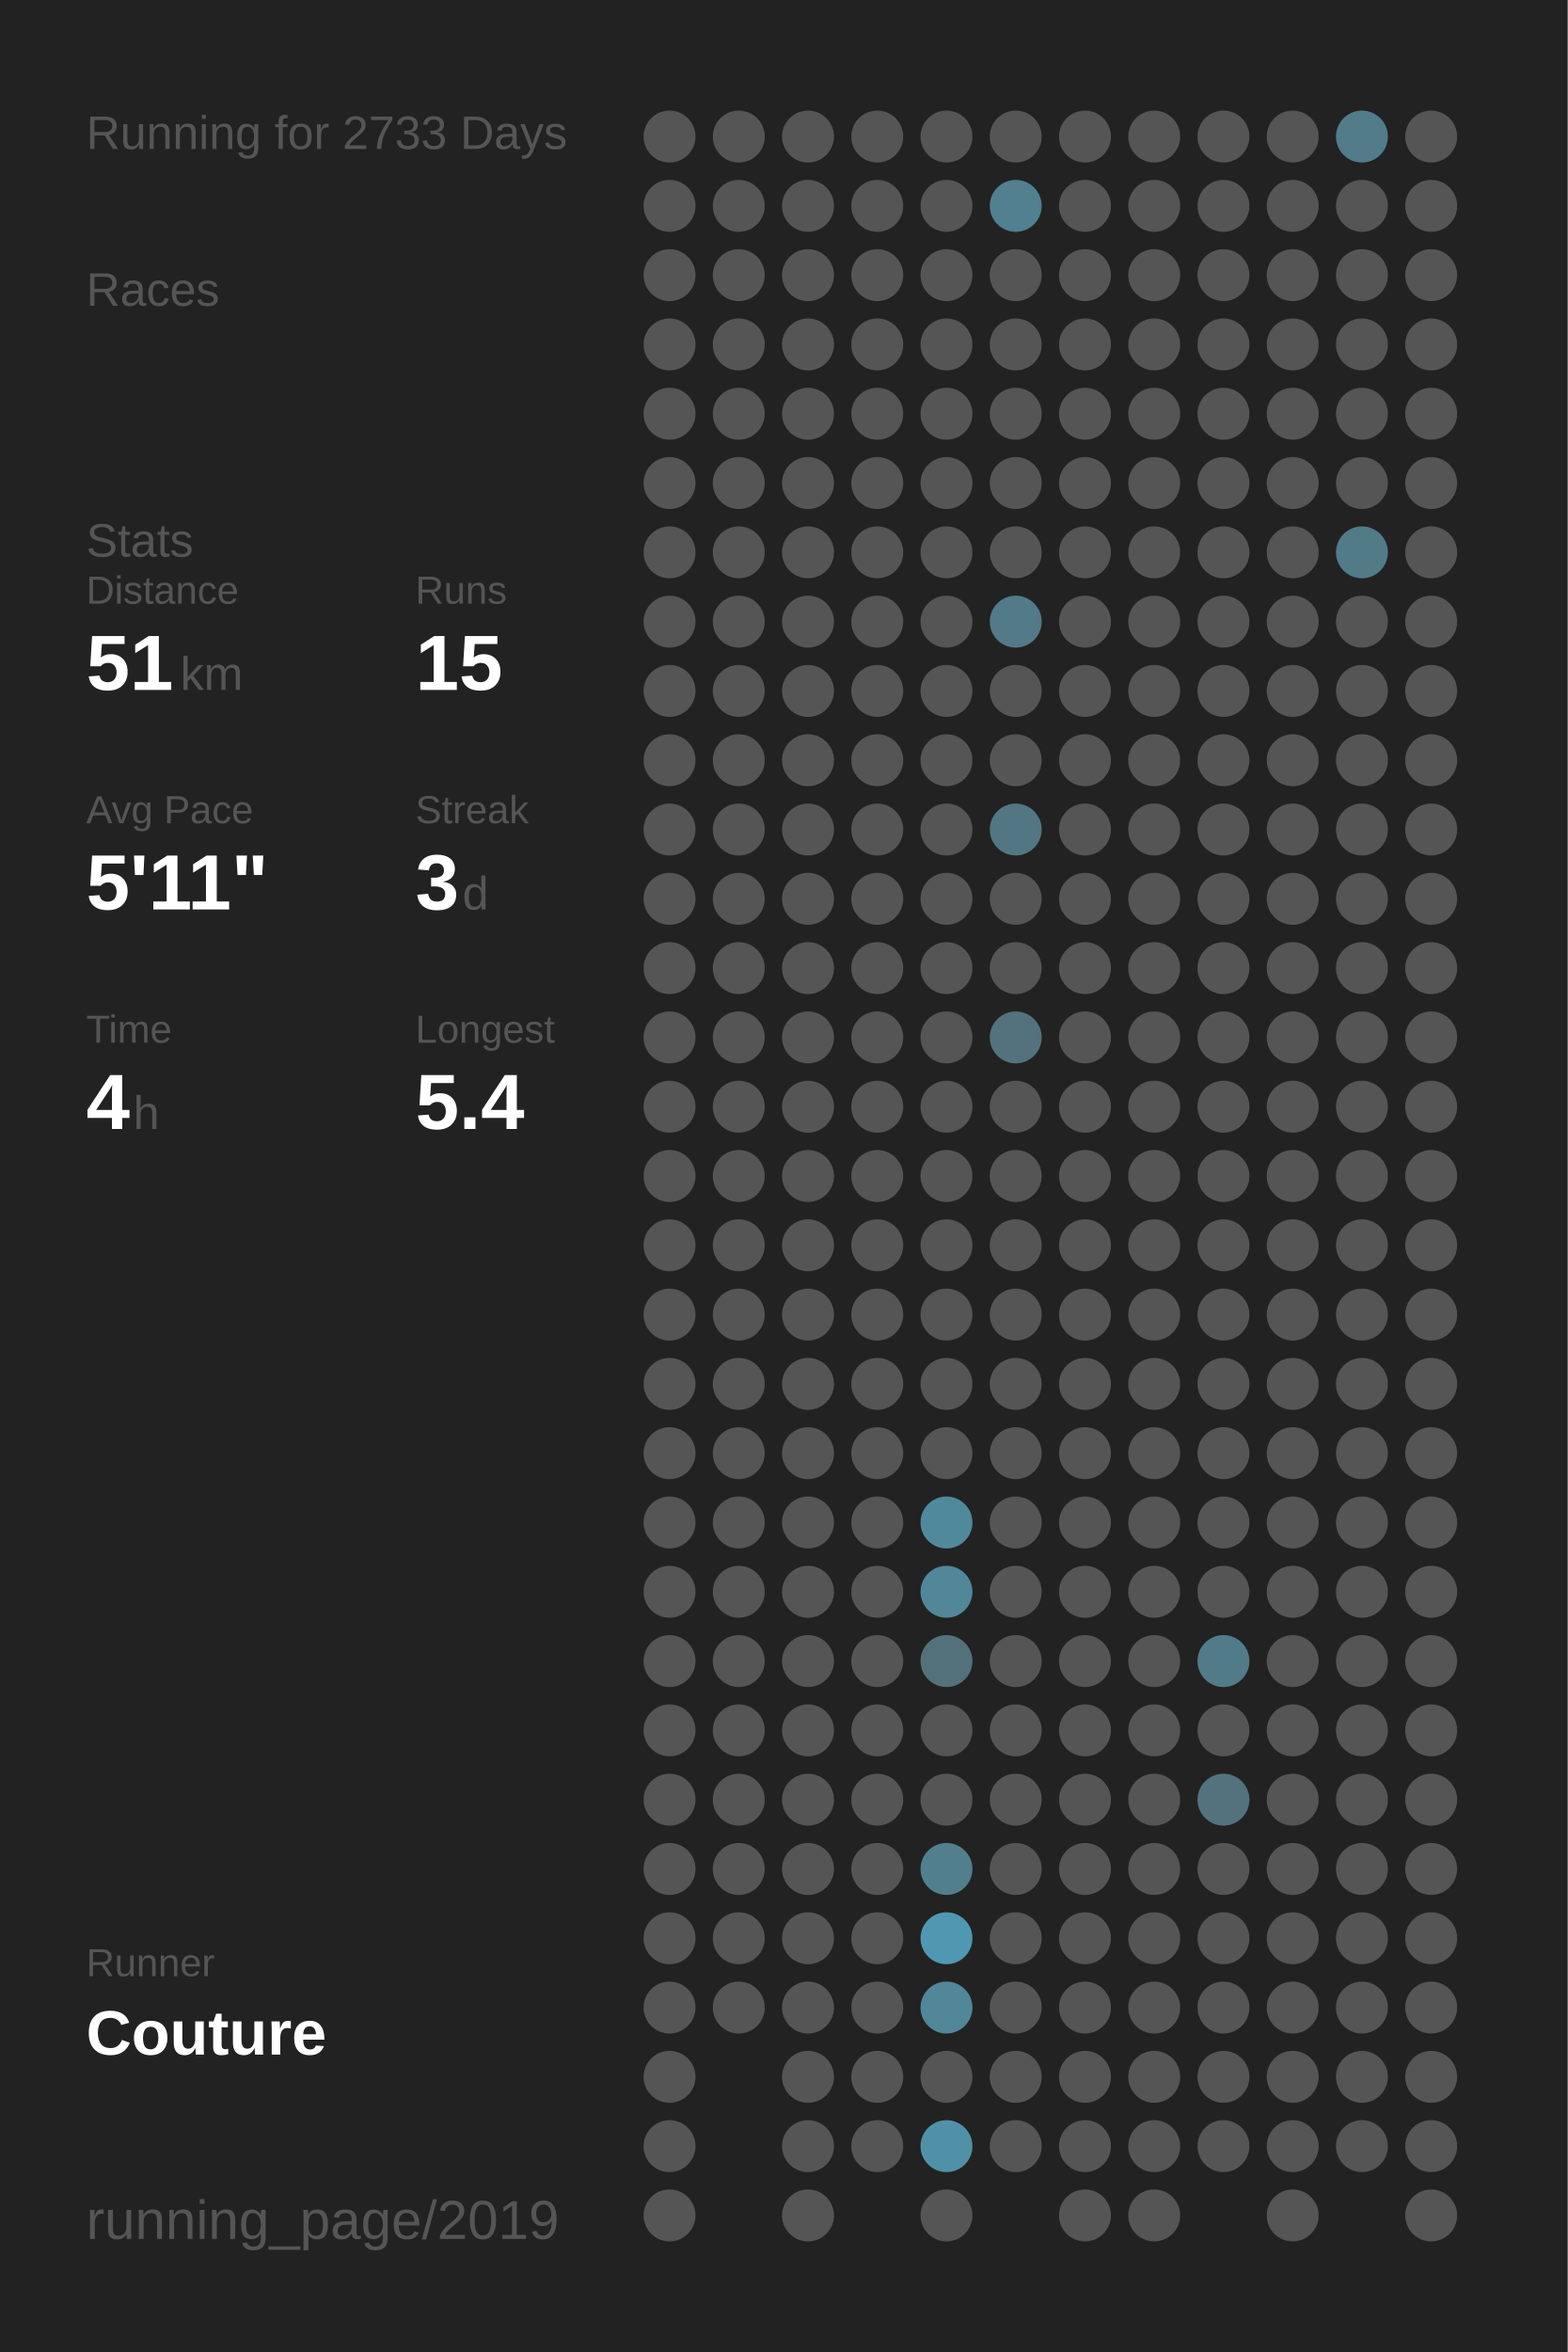
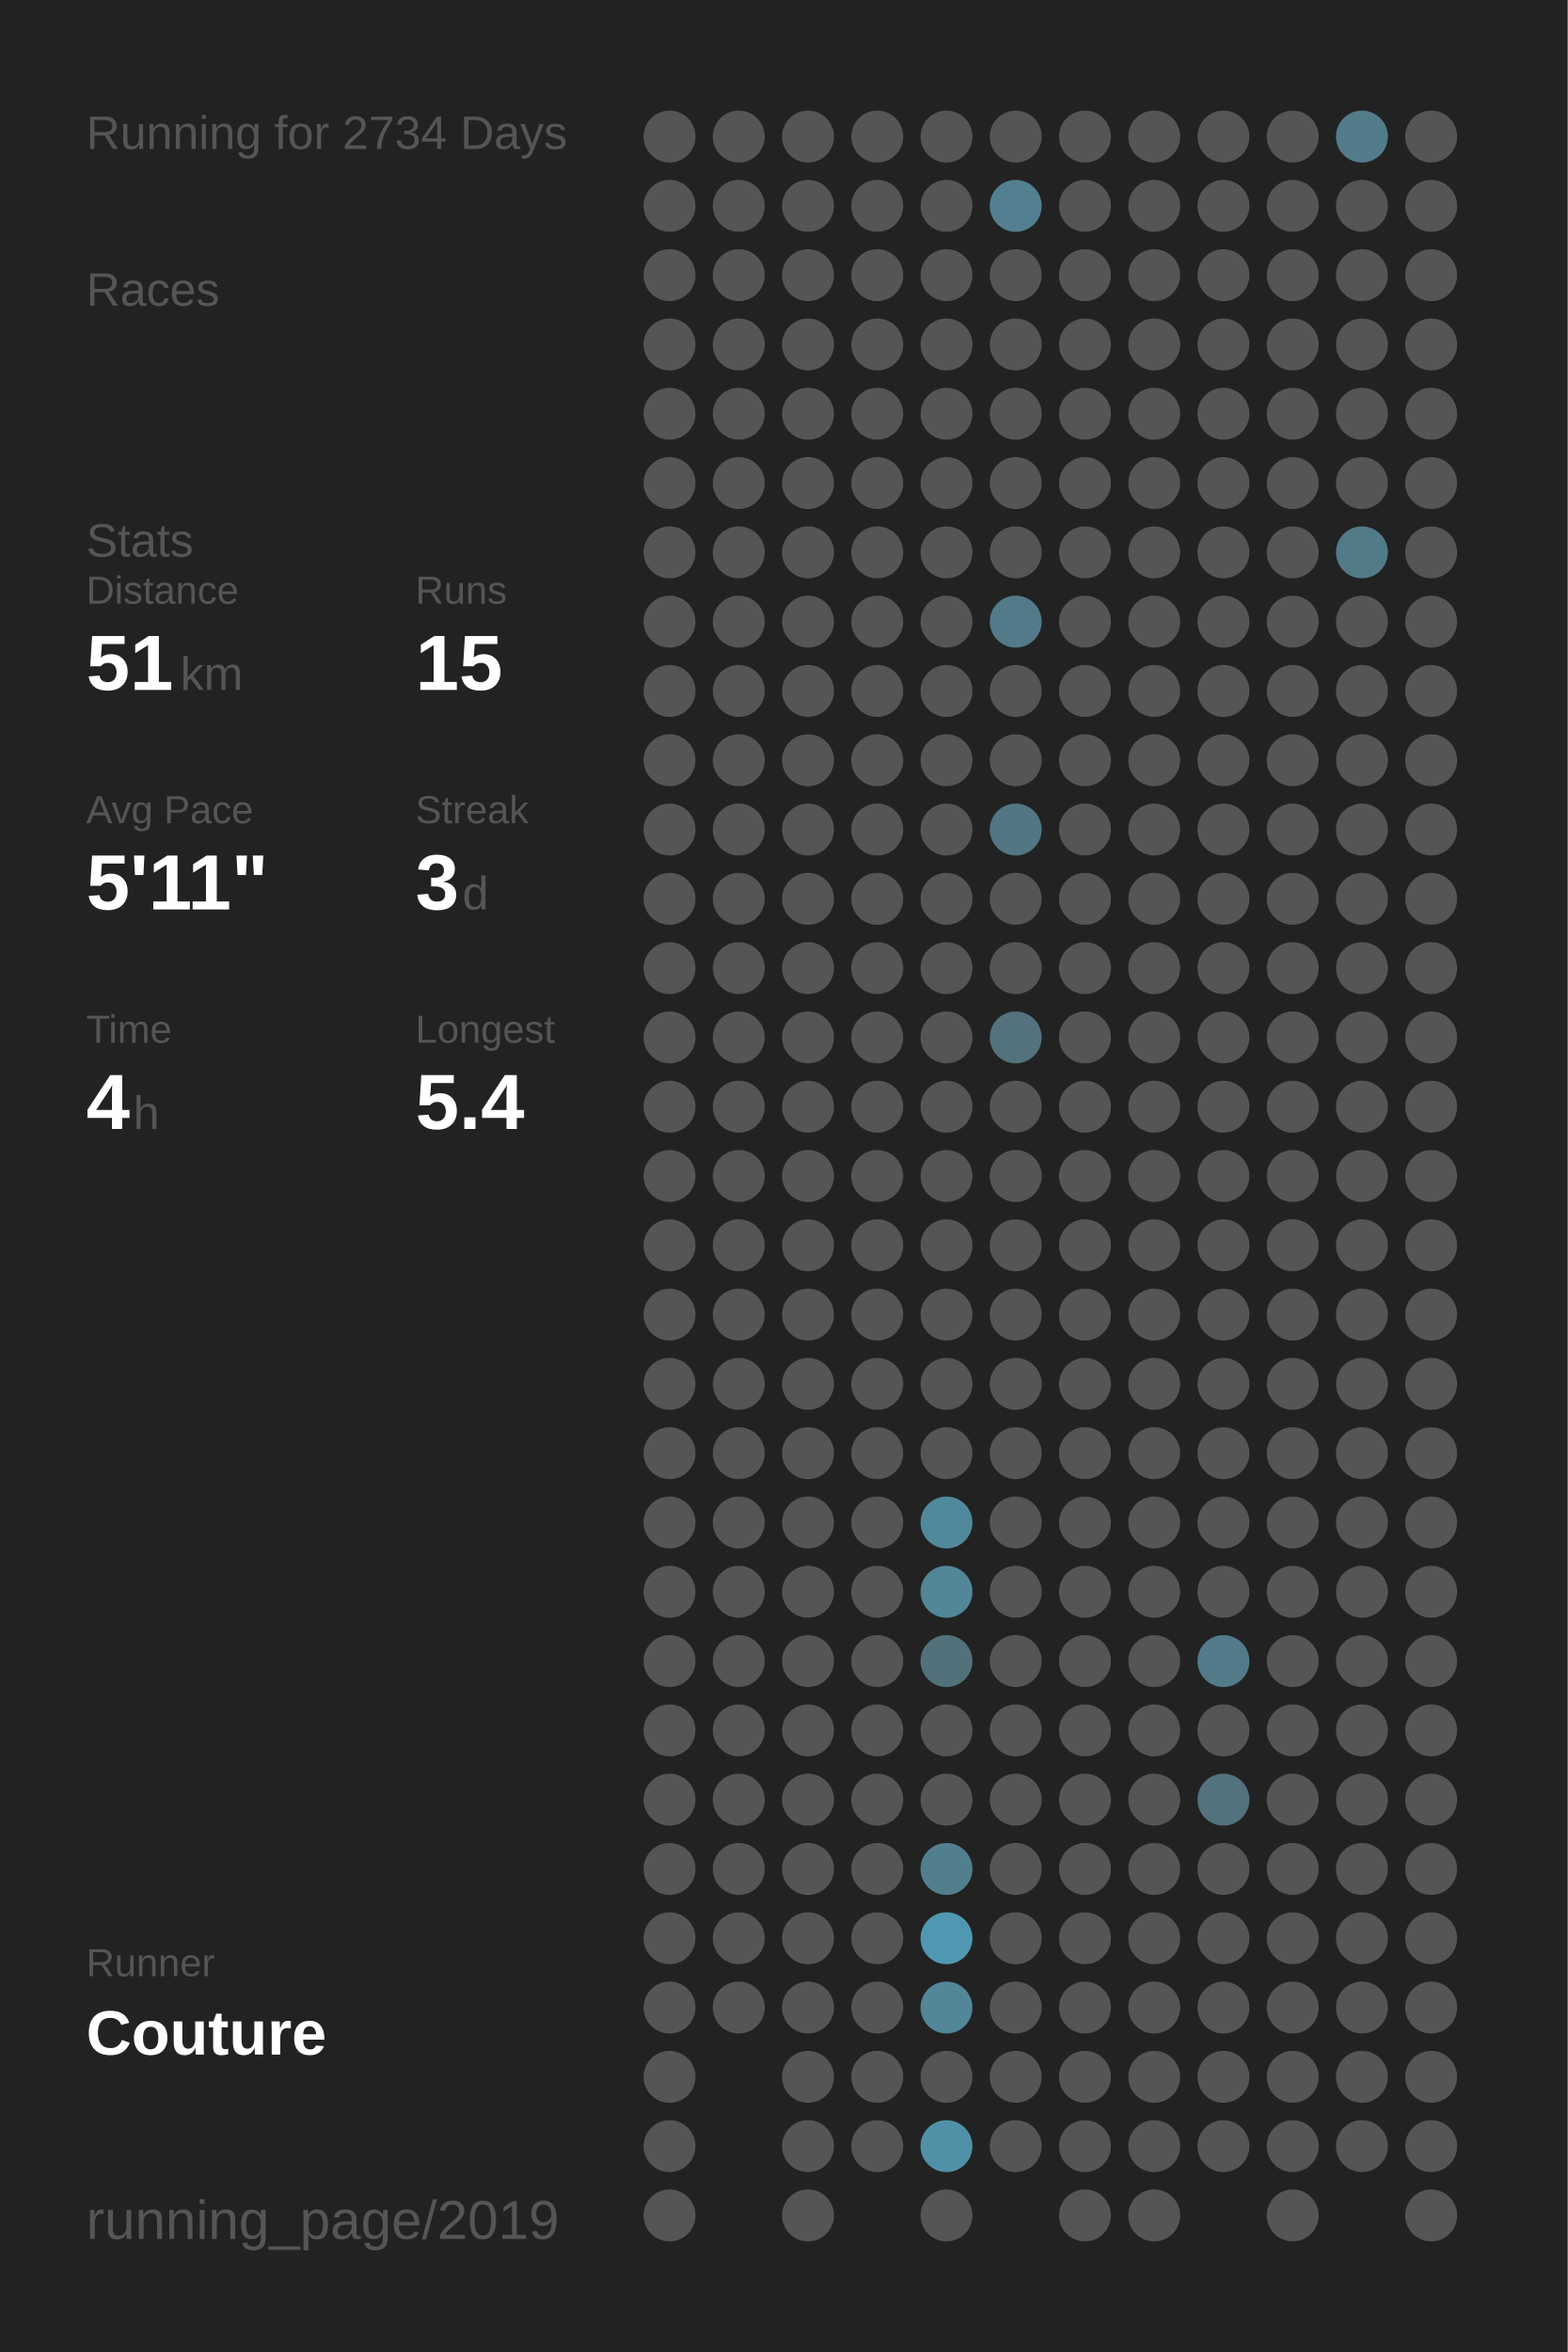
<svg xmlns="http://www.w3.org/2000/svg" baseProfile="full" height="300mm" version="1.1" viewBox="0,0,200,300" width="200mm">
  <defs />
  <rect fill="#222222" height="300" width="200" x="0" y="0" />
-   <text fill="#555555" style="font-size:6px; font-family:Arial;" x="11" y="19">Running for 2733 Days</text>
+   <text fill="#555555" style="font-size:6px; font-family:Arial;" x="11" y="19">Running for 2734 Days</text>
  <text fill="#555555" style="font-size:6px; font-family:Arial;" x="11" y="39">Races</text>
  <text fill="#555555" style="font-size:6px; font-family:Arial;" x="11" y="71">Stats</text>
  <text fill="#555555" style="font-size:5px; font-family:Arial;" x="11" y="77">Distance</text>
  <text fill="#FFFFFF" style="font-size:10px; font-family:Arial; font-weight:bold;" x="11" y="88">51</text>
  <text fill="#555555" style="font-size:6px; font-family:Arial;" x="23" y="88">km</text>
  <text fill="#555555" style="font-size:5px; font-family:Arial;" x="53" y="77">Runs</text>
  <text fill="#FFFFFF" style="font-size:10px; font-family:Arial; font-weight:bold;" x="53" y="88">15</text>
  <text fill="#555555" style="font-size:5px; font-family:Arial;" x="11" y="105">Avg Pace</text>
  <text fill="#FFFFFF" style="font-size:10px; font-family:Arial; font-weight:bold;" x="11" y="116">5'11"</text>
  <text fill="#555555" style="font-size:5px; font-family:Arial;" x="53" y="105">Streak</text>
  <text fill="#FFFFFF" style="font-size:10px; font-family:Arial; font-weight:bold;" x="53" y="116">3</text>
  <text fill="#555555" style="font-size:6px; font-family:Arial;" x="59" y="116">d</text>
  <text fill="#555555" style="font-size:5px; font-family:Arial;" x="11" y="133">Time</text>
  <text fill="#FFFFFF" style="font-size:10px; font-family:Arial; font-weight:bold;" x="11" y="144">4</text>
  <text fill="#555555" style="font-size:6px; font-family:Arial;" x="17" y="144">h</text>
  <text fill="#555555" style="font-size:5px; font-family:Arial;" x="53" y="133">Longest</text>
  <text fill="#FFFFFF" style="font-size:10px; font-family:Arial; font-weight:bold;" x="53" y="144">5.4</text>
  <text fill="#555555" style="font-size:5px; font-family:Arial;" x="11" y="252.065">Runner</text>
  <text fill="#FFFFFF" style="font-size:8px; font-family:Arial; font-weight:bold;" x="11" y="262.065">Couture</text>
  <text fill="#555555" style="font-size:7px; font-family:Arial;" x="11" y="285.581">running_page/2019</text>
  <circle cx="85.417" cy="17.419" fill="#555555" r="3.312" />
  <circle cx="85.417" cy="26.258" fill="#555555" r="3.312" />
  <circle cx="85.417" cy="35.097" fill="#555555" r="3.312" />
  <circle cx="85.417" cy="43.935" fill="#555555" r="3.312" />
  <circle cx="85.417" cy="52.774" fill="#555555" r="3.312" />
  <circle cx="85.417" cy="61.613" fill="#555555" r="3.312" />
  <circle cx="85.417" cy="70.452" fill="#555555" r="3.312" />
  <circle cx="85.417" cy="79.29" fill="#555555" r="3.312" />
  <circle cx="85.417" cy="88.129" fill="#555555" r="3.312" />
  <circle cx="85.417" cy="96.968" fill="#555555" r="3.312" />
  <circle cx="85.417" cy="105.806" fill="#555555" r="3.312" />
  <circle cx="85.417" cy="114.645" fill="#555555" r="3.312" />
  <circle cx="85.417" cy="123.484" fill="#555555" r="3.312" />
  <circle cx="85.417" cy="132.323" fill="#555555" r="3.312" />
  <circle cx="85.417" cy="141.161" fill="#555555" r="3.312" />
  <circle cx="85.417" cy="150" fill="#555555" r="3.312" />
  <circle cx="85.417" cy="158.839" fill="#555555" r="3.312" />
  <circle cx="85.417" cy="167.677" fill="#555555" r="3.312" />
  <circle cx="85.417" cy="176.516" fill="#555555" r="3.312" />
  <circle cx="85.417" cy="185.355" fill="#555555" r="3.312" />
  <circle cx="85.417" cy="194.194" fill="#555555" r="3.312" />
  <circle cx="85.417" cy="203.032" fill="#555555" r="3.312" />
  <circle cx="85.417" cy="211.871" fill="#555555" r="3.312" />
  <circle cx="85.417" cy="220.71" fill="#555555" r="3.312" />
  <circle cx="85.417" cy="229.548" fill="#555555" r="3.312" />
  <circle cx="85.417" cy="238.387" fill="#555555" r="3.312" />
  <circle cx="85.417" cy="247.226" fill="#555555" r="3.312" />
  <circle cx="85.417" cy="256.065" fill="#555555" r="3.312" />
  <circle cx="85.417" cy="264.903" fill="#555555" r="3.312" />
  <circle cx="85.417" cy="273.742" fill="#555555" r="3.312" />
  <circle cx="85.417" cy="282.581" fill="#555555" r="3.312" />
  <circle cx="94.25" cy="17.419" fill="#555555" r="3.312" />
  <circle cx="94.25" cy="26.258" fill="#555555" r="3.312" />
  <circle cx="94.25" cy="35.097" fill="#555555" r="3.312" />
  <circle cx="94.25" cy="43.935" fill="#555555" r="3.312" />
  <circle cx="94.25" cy="52.774" fill="#555555" r="3.312" />
  <circle cx="94.25" cy="61.613" fill="#555555" r="3.312" />
  <circle cx="94.25" cy="70.452" fill="#555555" r="3.312" />
  <circle cx="94.25" cy="79.29" fill="#555555" r="3.312" />
  <circle cx="94.25" cy="88.129" fill="#555555" r="3.312" />
  <circle cx="94.25" cy="96.968" fill="#555555" r="3.312" />
  <circle cx="94.25" cy="105.806" fill="#555555" r="3.312" />
  <circle cx="94.25" cy="114.645" fill="#555555" r="3.312" />
  <circle cx="94.25" cy="123.484" fill="#555555" r="3.312" />
  <circle cx="94.25" cy="132.323" fill="#555555" r="3.312" />
  <circle cx="94.25" cy="141.161" fill="#555555" r="3.312" />
  <circle cx="94.25" cy="150" fill="#555555" r="3.312" />
  <circle cx="94.25" cy="158.839" fill="#555555" r="3.312" />
  <circle cx="94.25" cy="167.677" fill="#555555" r="3.312" />
  <circle cx="94.25" cy="176.516" fill="#555555" r="3.312" />
  <circle cx="94.25" cy="185.355" fill="#555555" r="3.312" />
  <circle cx="94.25" cy="194.194" fill="#555555" r="3.312" />
  <circle cx="94.25" cy="203.032" fill="#555555" r="3.312" />
  <circle cx="94.25" cy="211.871" fill="#555555" r="3.312" />
  <circle cx="94.25" cy="220.71" fill="#555555" r="3.312" />
  <circle cx="94.25" cy="229.548" fill="#555555" r="3.312" />
  <circle cx="94.25" cy="238.387" fill="#555555" r="3.312" />
  <circle cx="94.25" cy="247.226" fill="#555555" r="3.312" />
  <circle cx="94.25" cy="256.065" fill="#555555" r="3.312" />
  <circle cx="103.083" cy="17.419" fill="#555555" r="3.312" />
  <circle cx="103.083" cy="26.258" fill="#555555" r="3.312" />
  <circle cx="103.083" cy="35.097" fill="#555555" r="3.312" />
  <circle cx="103.083" cy="43.935" fill="#555555" r="3.312" />
  <circle cx="103.083" cy="52.774" fill="#555555" r="3.312" />
  <circle cx="103.083" cy="61.613" fill="#555555" r="3.312" />
  <circle cx="103.083" cy="70.452" fill="#555555" r="3.312" />
  <circle cx="103.083" cy="79.29" fill="#555555" r="3.312" />
  <circle cx="103.083" cy="88.129" fill="#555555" r="3.312" />
  <circle cx="103.083" cy="96.968" fill="#555555" r="3.312" />
  <circle cx="103.083" cy="105.806" fill="#555555" r="3.312" />
  <circle cx="103.083" cy="114.645" fill="#555555" r="3.312" />
  <circle cx="103.083" cy="123.484" fill="#555555" r="3.312" />
  <circle cx="103.083" cy="132.323" fill="#555555" r="3.312" />
  <circle cx="103.083" cy="141.161" fill="#555555" r="3.312" />
  <circle cx="103.083" cy="150" fill="#555555" r="3.312" />
  <circle cx="103.083" cy="158.839" fill="#555555" r="3.312" />
  <circle cx="103.083" cy="167.677" fill="#555555" r="3.312" />
  <circle cx="103.083" cy="176.516" fill="#555555" r="3.312" />
  <circle cx="103.083" cy="185.355" fill="#555555" r="3.312" />
  <circle cx="103.083" cy="194.194" fill="#555555" r="3.312" />
  <circle cx="103.083" cy="203.032" fill="#555555" r="3.312" />
  <circle cx="103.083" cy="211.871" fill="#555555" r="3.312" />
  <circle cx="103.083" cy="220.71" fill="#555555" r="3.312" />
  <circle cx="103.083" cy="229.548" fill="#555555" r="3.312" />
  <circle cx="103.083" cy="238.387" fill="#555555" r="3.312" />
  <circle cx="103.083" cy="247.226" fill="#555555" r="3.312" />
  <circle cx="103.083" cy="256.065" fill="#555555" r="3.312" />
  <circle cx="103.083" cy="264.903" fill="#555555" r="3.312" />
  <circle cx="103.083" cy="273.742" fill="#555555" r="3.312" />
  <circle cx="103.083" cy="282.581" fill="#555555" r="3.312" />
  <circle cx="111.917" cy="17.419" fill="#555555" r="3.312" />
  <circle cx="111.917" cy="26.258" fill="#555555" r="3.312" />
  <circle cx="111.917" cy="35.097" fill="#555555" r="3.312" />
  <circle cx="111.917" cy="43.935" fill="#555555" r="3.312" />
  <circle cx="111.917" cy="52.774" fill="#555555" r="3.312" />
  <circle cx="111.917" cy="61.613" fill="#555555" r="3.312" />
  <circle cx="111.917" cy="70.452" fill="#555555" r="3.312" />
  <circle cx="111.917" cy="79.29" fill="#555555" r="3.312" />
  <circle cx="111.917" cy="88.129" fill="#555555" r="3.312" />
  <circle cx="111.917" cy="96.968" fill="#555555" r="3.312" />
  <circle cx="111.917" cy="105.806" fill="#555555" r="3.312" />
  <circle cx="111.917" cy="114.645" fill="#555555" r="3.312" />
  <circle cx="111.917" cy="123.484" fill="#555555" r="3.312" />
  <circle cx="111.917" cy="132.323" fill="#555555" r="3.312" />
  <circle cx="111.917" cy="141.161" fill="#555555" r="3.312" />
  <circle cx="111.917" cy="150" fill="#555555" r="3.312" />
  <circle cx="111.917" cy="158.839" fill="#555555" r="3.312" />
  <circle cx="111.917" cy="167.677" fill="#555555" r="3.312" />
  <circle cx="111.917" cy="176.516" fill="#555555" r="3.312" />
  <circle cx="111.917" cy="185.355" fill="#555555" r="3.312" />
  <circle cx="111.917" cy="194.194" fill="#555555" r="3.312" />
  <circle cx="111.917" cy="203.032" fill="#555555" r="3.312" />
  <circle cx="111.917" cy="211.871" fill="#555555" r="3.312" />
  <circle cx="111.917" cy="220.71" fill="#555555" r="3.312" />
  <circle cx="111.917" cy="229.548" fill="#555555" r="3.312" />
  <circle cx="111.917" cy="238.387" fill="#555555" r="3.312" />
  <circle cx="111.917" cy="247.226" fill="#555555" r="3.312" />
  <circle cx="111.917" cy="256.065" fill="#555555" r="3.312" />
  <circle cx="111.917" cy="264.903" fill="#555555" r="3.312" />
  <circle cx="111.917" cy="273.742" fill="#555555" r="3.312" />
  <circle cx="120.75" cy="17.419" fill="#555555" r="3.312" />
  <circle cx="120.75" cy="26.258" fill="#555555" r="3.312" />
  <circle cx="120.75" cy="35.097" fill="#555555" r="3.312" />
  <circle cx="120.75" cy="43.935" fill="#555555" r="3.312" />
  <circle cx="120.75" cy="52.774" fill="#555555" r="3.312" />
  <circle cx="120.75" cy="61.613" fill="#555555" r="3.312" />
  <circle cx="120.75" cy="70.452" fill="#555555" r="3.312" />
  <circle cx="120.75" cy="79.29" fill="#555555" r="3.312" />
  <circle cx="120.75" cy="88.129" fill="#555555" r="3.312" />
  <circle cx="120.75" cy="96.968" fill="#555555" r="3.312" />
  <circle cx="120.75" cy="105.806" fill="#555555" r="3.312" />
  <circle cx="120.75" cy="114.645" fill="#555555" r="3.312" />
  <circle cx="120.75" cy="123.484" fill="#555555" r="3.312" />
  <circle cx="120.75" cy="132.323" fill="#555555" r="3.312" />
  <circle cx="120.75" cy="141.161" fill="#555555" r="3.312" />
  <circle cx="120.75" cy="150" fill="#555555" r="3.312" />
  <circle cx="120.75" cy="158.839" fill="#555555" r="3.312" />
  <circle cx="120.75" cy="167.677" fill="#555555" r="3.312" />
  <circle cx="120.75" cy="176.516" fill="#555555" r="3.312" />
  <circle cx="120.75" cy="185.355" fill="#555555" r="3.312" />
  <circle cx="120.75" cy="194.194" fill="#51899c" r="3.312" />
  <circle cx="120.75" cy="203.032" fill="#518799" r="3.312" />
  <circle cx="120.75" cy="211.871" fill="#53717b" r="3.312" />
  <circle cx="120.75" cy="220.71" fill="#555555" r="3.312" />
  <circle cx="120.75" cy="229.548" fill="#555555" r="3.312" />
  <circle cx="120.75" cy="238.387" fill="#527f8e" r="3.312" />
  <circle cx="120.75" cy="247.226" fill="#5098b1" r="3.312" />
  <circle cx="120.75" cy="256.065" fill="#518799" r="3.312" />
  <circle cx="120.75" cy="264.903" fill="#555555" r="3.312" />
  <circle cx="120.75" cy="273.742" fill="#5191a7" r="3.312" />
  <circle cx="120.75" cy="282.581" fill="#555555" r="3.312" />
  <circle cx="129.583" cy="17.419" fill="#555555" r="3.312" />
  <circle cx="129.583" cy="26.258" fill="#528090" r="3.312" />
  <circle cx="129.583" cy="35.097" fill="#555555" r="3.312" />
  <circle cx="129.583" cy="43.935" fill="#555555" r="3.312" />
  <circle cx="129.583" cy="52.774" fill="#555555" r="3.312" />
  <circle cx="129.583" cy="61.613" fill="#555555" r="3.312" />
  <circle cx="129.583" cy="70.452" fill="#555555" r="3.312" />
  <circle cx="129.583" cy="79.29" fill="#527a88" r="3.312" />
  <circle cx="129.583" cy="88.129" fill="#555555" r="3.312" />
  <circle cx="129.583" cy="96.968" fill="#555555" r="3.312" />
  <circle cx="129.583" cy="105.806" fill="#527682" r="3.312" />
  <circle cx="129.583" cy="114.645" fill="#555555" r="3.312" />
  <circle cx="129.583" cy="123.484" fill="#555555" r="3.312" />
  <circle cx="129.583" cy="132.323" fill="#53727d" r="3.312" />
  <circle cx="129.583" cy="141.161" fill="#555555" r="3.312" />
  <circle cx="129.583" cy="150" fill="#555555" r="3.312" />
  <circle cx="129.583" cy="158.839" fill="#555555" r="3.312" />
  <circle cx="129.583" cy="167.677" fill="#555555" r="3.312" />
  <circle cx="129.583" cy="176.516" fill="#555555" r="3.312" />
  <circle cx="129.583" cy="185.355" fill="#555555" r="3.312" />
  <circle cx="129.583" cy="194.194" fill="#555555" r="3.312" />
  <circle cx="129.583" cy="203.032" fill="#555555" r="3.312" />
  <circle cx="129.583" cy="211.871" fill="#555555" r="3.312" />
  <circle cx="129.583" cy="220.71" fill="#555555" r="3.312" />
  <circle cx="129.583" cy="229.548" fill="#555555" r="3.312" />
  <circle cx="129.583" cy="238.387" fill="#555555" r="3.312" />
  <circle cx="129.583" cy="247.226" fill="#555555" r="3.312" />
  <circle cx="129.583" cy="256.065" fill="#555555" r="3.312" />
  <circle cx="129.583" cy="264.903" fill="#555555" r="3.312" />
  <circle cx="129.583" cy="273.742" fill="#555555" r="3.312" />
  <circle cx="138.417" cy="17.419" fill="#555555" r="3.312" />
  <circle cx="138.417" cy="26.258" fill="#555555" r="3.312" />
  <circle cx="138.417" cy="35.097" fill="#555555" r="3.312" />
  <circle cx="138.417" cy="43.935" fill="#555555" r="3.312" />
  <circle cx="138.417" cy="52.774" fill="#555555" r="3.312" />
  <circle cx="138.417" cy="61.613" fill="#555555" r="3.312" />
  <circle cx="138.417" cy="70.452" fill="#555555" r="3.312" />
  <circle cx="138.417" cy="79.29" fill="#555555" r="3.312" />
  <circle cx="138.417" cy="88.129" fill="#555555" r="3.312" />
  <circle cx="138.417" cy="96.968" fill="#555555" r="3.312" />
  <circle cx="138.417" cy="105.806" fill="#555555" r="3.312" />
  <circle cx="138.417" cy="114.645" fill="#555555" r="3.312" />
  <circle cx="138.417" cy="123.484" fill="#555555" r="3.312" />
  <circle cx="138.417" cy="132.323" fill="#555555" r="3.312" />
  <circle cx="138.417" cy="141.161" fill="#555555" r="3.312" />
  <circle cx="138.417" cy="150" fill="#555555" r="3.312" />
  <circle cx="138.417" cy="158.839" fill="#555555" r="3.312" />
  <circle cx="138.417" cy="167.677" fill="#555555" r="3.312" />
  <circle cx="138.417" cy="176.516" fill="#555555" r="3.312" />
  <circle cx="138.417" cy="185.355" fill="#555555" r="3.312" />
  <circle cx="138.417" cy="194.194" fill="#555555" r="3.312" />
  <circle cx="138.417" cy="203.032" fill="#555555" r="3.312" />
  <circle cx="138.417" cy="211.871" fill="#555555" r="3.312" />
  <circle cx="138.417" cy="220.71" fill="#555555" r="3.312" />
  <circle cx="138.417" cy="229.548" fill="#555555" r="3.312" />
  <circle cx="138.417" cy="238.387" fill="#555555" r="3.312" />
  <circle cx="138.417" cy="247.226" fill="#555555" r="3.312" />
  <circle cx="138.417" cy="256.065" fill="#555555" r="3.312" />
  <circle cx="138.417" cy="264.903" fill="#555555" r="3.312" />
  <circle cx="138.417" cy="273.742" fill="#555555" r="3.312" />
  <circle cx="138.417" cy="282.581" fill="#555555" r="3.312" />
  <circle cx="147.25" cy="17.419" fill="#555555" r="3.312" />
  <circle cx="147.25" cy="26.258" fill="#555555" r="3.312" />
  <circle cx="147.25" cy="35.097" fill="#555555" r="3.312" />
  <circle cx="147.25" cy="43.935" fill="#555555" r="3.312" />
  <circle cx="147.25" cy="52.774" fill="#555555" r="3.312" />
  <circle cx="147.25" cy="61.613" fill="#555555" r="3.312" />
  <circle cx="147.25" cy="70.452" fill="#555555" r="3.312" />
  <circle cx="147.25" cy="79.29" fill="#555555" r="3.312" />
  <circle cx="147.25" cy="88.129" fill="#555555" r="3.312" />
  <circle cx="147.25" cy="96.968" fill="#555555" r="3.312" />
  <circle cx="147.25" cy="105.806" fill="#555555" r="3.312" />
  <circle cx="147.25" cy="114.645" fill="#555555" r="3.312" />
  <circle cx="147.25" cy="123.484" fill="#555555" r="3.312" />
  <circle cx="147.25" cy="132.323" fill="#555555" r="3.312" />
  <circle cx="147.25" cy="141.161" fill="#555555" r="3.312" />
  <circle cx="147.25" cy="150" fill="#555555" r="3.312" />
  <circle cx="147.25" cy="158.839" fill="#555555" r="3.312" />
  <circle cx="147.25" cy="167.677" fill="#555555" r="3.312" />
  <circle cx="147.25" cy="176.516" fill="#555555" r="3.312" />
  <circle cx="147.25" cy="185.355" fill="#555555" r="3.312" />
  <circle cx="147.25" cy="194.194" fill="#555555" r="3.312" />
  <circle cx="147.25" cy="203.032" fill="#555555" r="3.312" />
  <circle cx="147.25" cy="211.871" fill="#555555" r="3.312" />
  <circle cx="147.25" cy="220.71" fill="#555555" r="3.312" />
  <circle cx="147.25" cy="229.548" fill="#555555" r="3.312" />
  <circle cx="147.25" cy="238.387" fill="#555555" r="3.312" />
  <circle cx="147.25" cy="247.226" fill="#555555" r="3.312" />
  <circle cx="147.25" cy="256.065" fill="#555555" r="3.312" />
  <circle cx="147.25" cy="264.903" fill="#555555" r="3.312" />
  <circle cx="147.25" cy="273.742" fill="#555555" r="3.312" />
  <circle cx="147.25" cy="282.581" fill="#555555" r="3.312" />
  <circle cx="156.083" cy="17.419" fill="#555555" r="3.312" />
  <circle cx="156.083" cy="26.258" fill="#555555" r="3.312" />
  <circle cx="156.083" cy="35.097" fill="#555555" r="3.312" />
  <circle cx="156.083" cy="43.935" fill="#555555" r="3.312" />
  <circle cx="156.083" cy="52.774" fill="#555555" r="3.312" />
  <circle cx="156.083" cy="61.613" fill="#555555" r="3.312" />
  <circle cx="156.083" cy="70.452" fill="#555555" r="3.312" />
  <circle cx="156.083" cy="79.29" fill="#555555" r="3.312" />
  <circle cx="156.083" cy="88.129" fill="#555555" r="3.312" />
  <circle cx="156.083" cy="96.968" fill="#555555" r="3.312" />
  <circle cx="156.083" cy="105.806" fill="#555555" r="3.312" />
  <circle cx="156.083" cy="114.645" fill="#555555" r="3.312" />
  <circle cx="156.083" cy="123.484" fill="#555555" r="3.312" />
  <circle cx="156.083" cy="132.323" fill="#555555" r="3.312" />
  <circle cx="156.083" cy="141.161" fill="#555555" r="3.312" />
  <circle cx="156.083" cy="150" fill="#555555" r="3.312" />
  <circle cx="156.083" cy="158.839" fill="#555555" r="3.312" />
  <circle cx="156.083" cy="167.677" fill="#555555" r="3.312" />
  <circle cx="156.083" cy="176.516" fill="#555555" r="3.312" />
  <circle cx="156.083" cy="185.355" fill="#555555" r="3.312" />
  <circle cx="156.083" cy="194.194" fill="#555555" r="3.312" />
  <circle cx="156.083" cy="203.032" fill="#555555" r="3.312" />
  <circle cx="156.083" cy="211.871" fill="#527b89" r="3.312" />
  <circle cx="156.083" cy="220.71" fill="#555555" r="3.312" />
  <circle cx="156.083" cy="229.548" fill="#53727d" r="3.312" />
  <circle cx="156.083" cy="238.387" fill="#555555" r="3.312" />
  <circle cx="156.083" cy="247.226" fill="#555555" r="3.312" />
  <circle cx="156.083" cy="256.065" fill="#555555" r="3.312" />
  <circle cx="156.083" cy="264.903" fill="#555555" r="3.312" />
  <circle cx="156.083" cy="273.742" fill="#555555" r="3.312" />
  <circle cx="164.917" cy="17.419" fill="#555555" r="3.312" />
  <circle cx="164.917" cy="26.258" fill="#555555" r="3.312" />
  <circle cx="164.917" cy="35.097" fill="#555555" r="3.312" />
  <circle cx="164.917" cy="43.935" fill="#555555" r="3.312" />
  <circle cx="164.917" cy="52.774" fill="#555555" r="3.312" />
  <circle cx="164.917" cy="61.613" fill="#555555" r="3.312" />
  <circle cx="164.917" cy="70.452" fill="#555555" r="3.312" />
  <circle cx="164.917" cy="79.29" fill="#555555" r="3.312" />
  <circle cx="164.917" cy="88.129" fill="#555555" r="3.312" />
  <circle cx="164.917" cy="96.968" fill="#555555" r="3.312" />
  <circle cx="164.917" cy="105.806" fill="#555555" r="3.312" />
  <circle cx="164.917" cy="114.645" fill="#555555" r="3.312" />
  <circle cx="164.917" cy="123.484" fill="#555555" r="3.312" />
  <circle cx="164.917" cy="132.323" fill="#555555" r="3.312" />
  <circle cx="164.917" cy="141.161" fill="#555555" r="3.312" />
  <circle cx="164.917" cy="150" fill="#555555" r="3.312" />
  <circle cx="164.917" cy="158.839" fill="#555555" r="3.312" />
  <circle cx="164.917" cy="167.677" fill="#555555" r="3.312" />
  <circle cx="164.917" cy="176.516" fill="#555555" r="3.312" />
  <circle cx="164.917" cy="185.355" fill="#555555" r="3.312" />
  <circle cx="164.917" cy="194.194" fill="#555555" r="3.312" />
  <circle cx="164.917" cy="203.032" fill="#555555" r="3.312" />
  <circle cx="164.917" cy="211.871" fill="#555555" r="3.312" />
  <circle cx="164.917" cy="220.71" fill="#555555" r="3.312" />
  <circle cx="164.917" cy="229.548" fill="#555555" r="3.312" />
  <circle cx="164.917" cy="238.387" fill="#555555" r="3.312" />
  <circle cx="164.917" cy="247.226" fill="#555555" r="3.312" />
  <circle cx="164.917" cy="256.065" fill="#555555" r="3.312" />
  <circle cx="164.917" cy="264.903" fill="#555555" r="3.312" />
  <circle cx="164.917" cy="273.742" fill="#555555" r="3.312" />
  <circle cx="164.917" cy="282.581" fill="#555555" r="3.312" />
  <circle cx="173.75" cy="17.419" fill="#527c8a" r="3.312" />
  <circle cx="173.75" cy="26.258" fill="#555555" r="3.312" />
  <circle cx="173.75" cy="35.097" fill="#555555" r="3.312" />
  <circle cx="173.75" cy="43.935" fill="#555555" r="3.312" />
  <circle cx="173.75" cy="52.774" fill="#555555" r="3.312" />
  <circle cx="173.75" cy="61.613" fill="#555555" r="3.312" />
  <circle cx="173.75" cy="70.452" fill="#527b88" r="3.312" />
  <circle cx="173.75" cy="79.29" fill="#555555" r="3.312" />
  <circle cx="173.75" cy="88.129" fill="#555555" r="3.312" />
  <circle cx="173.75" cy="96.968" fill="#555555" r="3.312" />
  <circle cx="173.75" cy="105.806" fill="#555555" r="3.312" />
  <circle cx="173.75" cy="114.645" fill="#555555" r="3.312" />
  <circle cx="173.75" cy="123.484" fill="#555555" r="3.312" />
  <circle cx="173.75" cy="132.323" fill="#555555" r="3.312" />
  <circle cx="173.75" cy="141.161" fill="#555555" r="3.312" />
  <circle cx="173.75" cy="150" fill="#555555" r="3.312" />
  <circle cx="173.75" cy="158.839" fill="#555555" r="3.312" />
  <circle cx="173.75" cy="167.677" fill="#555555" r="3.312" />
  <circle cx="173.75" cy="176.516" fill="#555555" r="3.312" />
  <circle cx="173.75" cy="185.355" fill="#555555" r="3.312" />
  <circle cx="173.75" cy="194.194" fill="#555555" r="3.312" />
  <circle cx="173.75" cy="203.032" fill="#555555" r="3.312" />
  <circle cx="173.75" cy="211.871" fill="#555555" r="3.312" />
  <circle cx="173.75" cy="220.71" fill="#555555" r="3.312" />
  <circle cx="173.75" cy="229.548" fill="#555555" r="3.312" />
  <circle cx="173.75" cy="238.387" fill="#555555" r="3.312" />
  <circle cx="173.75" cy="247.226" fill="#555555" r="3.312" />
  <circle cx="173.75" cy="256.065" fill="#555555" r="3.312" />
  <circle cx="173.75" cy="264.903" fill="#555555" r="3.312" />
  <circle cx="173.75" cy="273.742" fill="#555555" r="3.312" />
  <circle cx="182.583" cy="17.419" fill="#555555" r="3.312" />
  <circle cx="182.583" cy="26.258" fill="#555555" r="3.312" />
  <circle cx="182.583" cy="35.097" fill="#555555" r="3.312" />
  <circle cx="182.583" cy="43.935" fill="#555555" r="3.312" />
  <circle cx="182.583" cy="52.774" fill="#555555" r="3.312" />
  <circle cx="182.583" cy="61.613" fill="#555555" r="3.312" />
  <circle cx="182.583" cy="70.452" fill="#555555" r="3.312" />
  <circle cx="182.583" cy="79.29" fill="#555555" r="3.312" />
  <circle cx="182.583" cy="88.129" fill="#555555" r="3.312" />
  <circle cx="182.583" cy="96.968" fill="#555555" r="3.312" />
  <circle cx="182.583" cy="105.806" fill="#555555" r="3.312" />
  <circle cx="182.583" cy="114.645" fill="#555555" r="3.312" />
  <circle cx="182.583" cy="123.484" fill="#555555" r="3.312" />
  <circle cx="182.583" cy="132.323" fill="#555555" r="3.312" />
  <circle cx="182.583" cy="141.161" fill="#555555" r="3.312" />
  <circle cx="182.583" cy="150" fill="#555555" r="3.312" />
  <circle cx="182.583" cy="158.839" fill="#555555" r="3.312" />
  <circle cx="182.583" cy="167.677" fill="#555555" r="3.312" />
  <circle cx="182.583" cy="176.516" fill="#555555" r="3.312" />
  <circle cx="182.583" cy="185.355" fill="#555555" r="3.312" />
  <circle cx="182.583" cy="194.194" fill="#555555" r="3.312" />
  <circle cx="182.583" cy="203.032" fill="#555555" r="3.312" />
  <circle cx="182.583" cy="211.871" fill="#555555" r="3.312" />
  <circle cx="182.583" cy="220.71" fill="#555555" r="3.312" />
  <circle cx="182.583" cy="229.548" fill="#555555" r="3.312" />
  <circle cx="182.583" cy="238.387" fill="#555555" r="3.312" />
  <circle cx="182.583" cy="247.226" fill="#555555" r="3.312" />
  <circle cx="182.583" cy="256.065" fill="#555555" r="3.312" />
  <circle cx="182.583" cy="264.903" fill="#555555" r="3.312" />
  <circle cx="182.583" cy="273.742" fill="#555555" r="3.312" />
  <circle cx="182.583" cy="282.581" fill="#555555" r="3.312" />
</svg>
